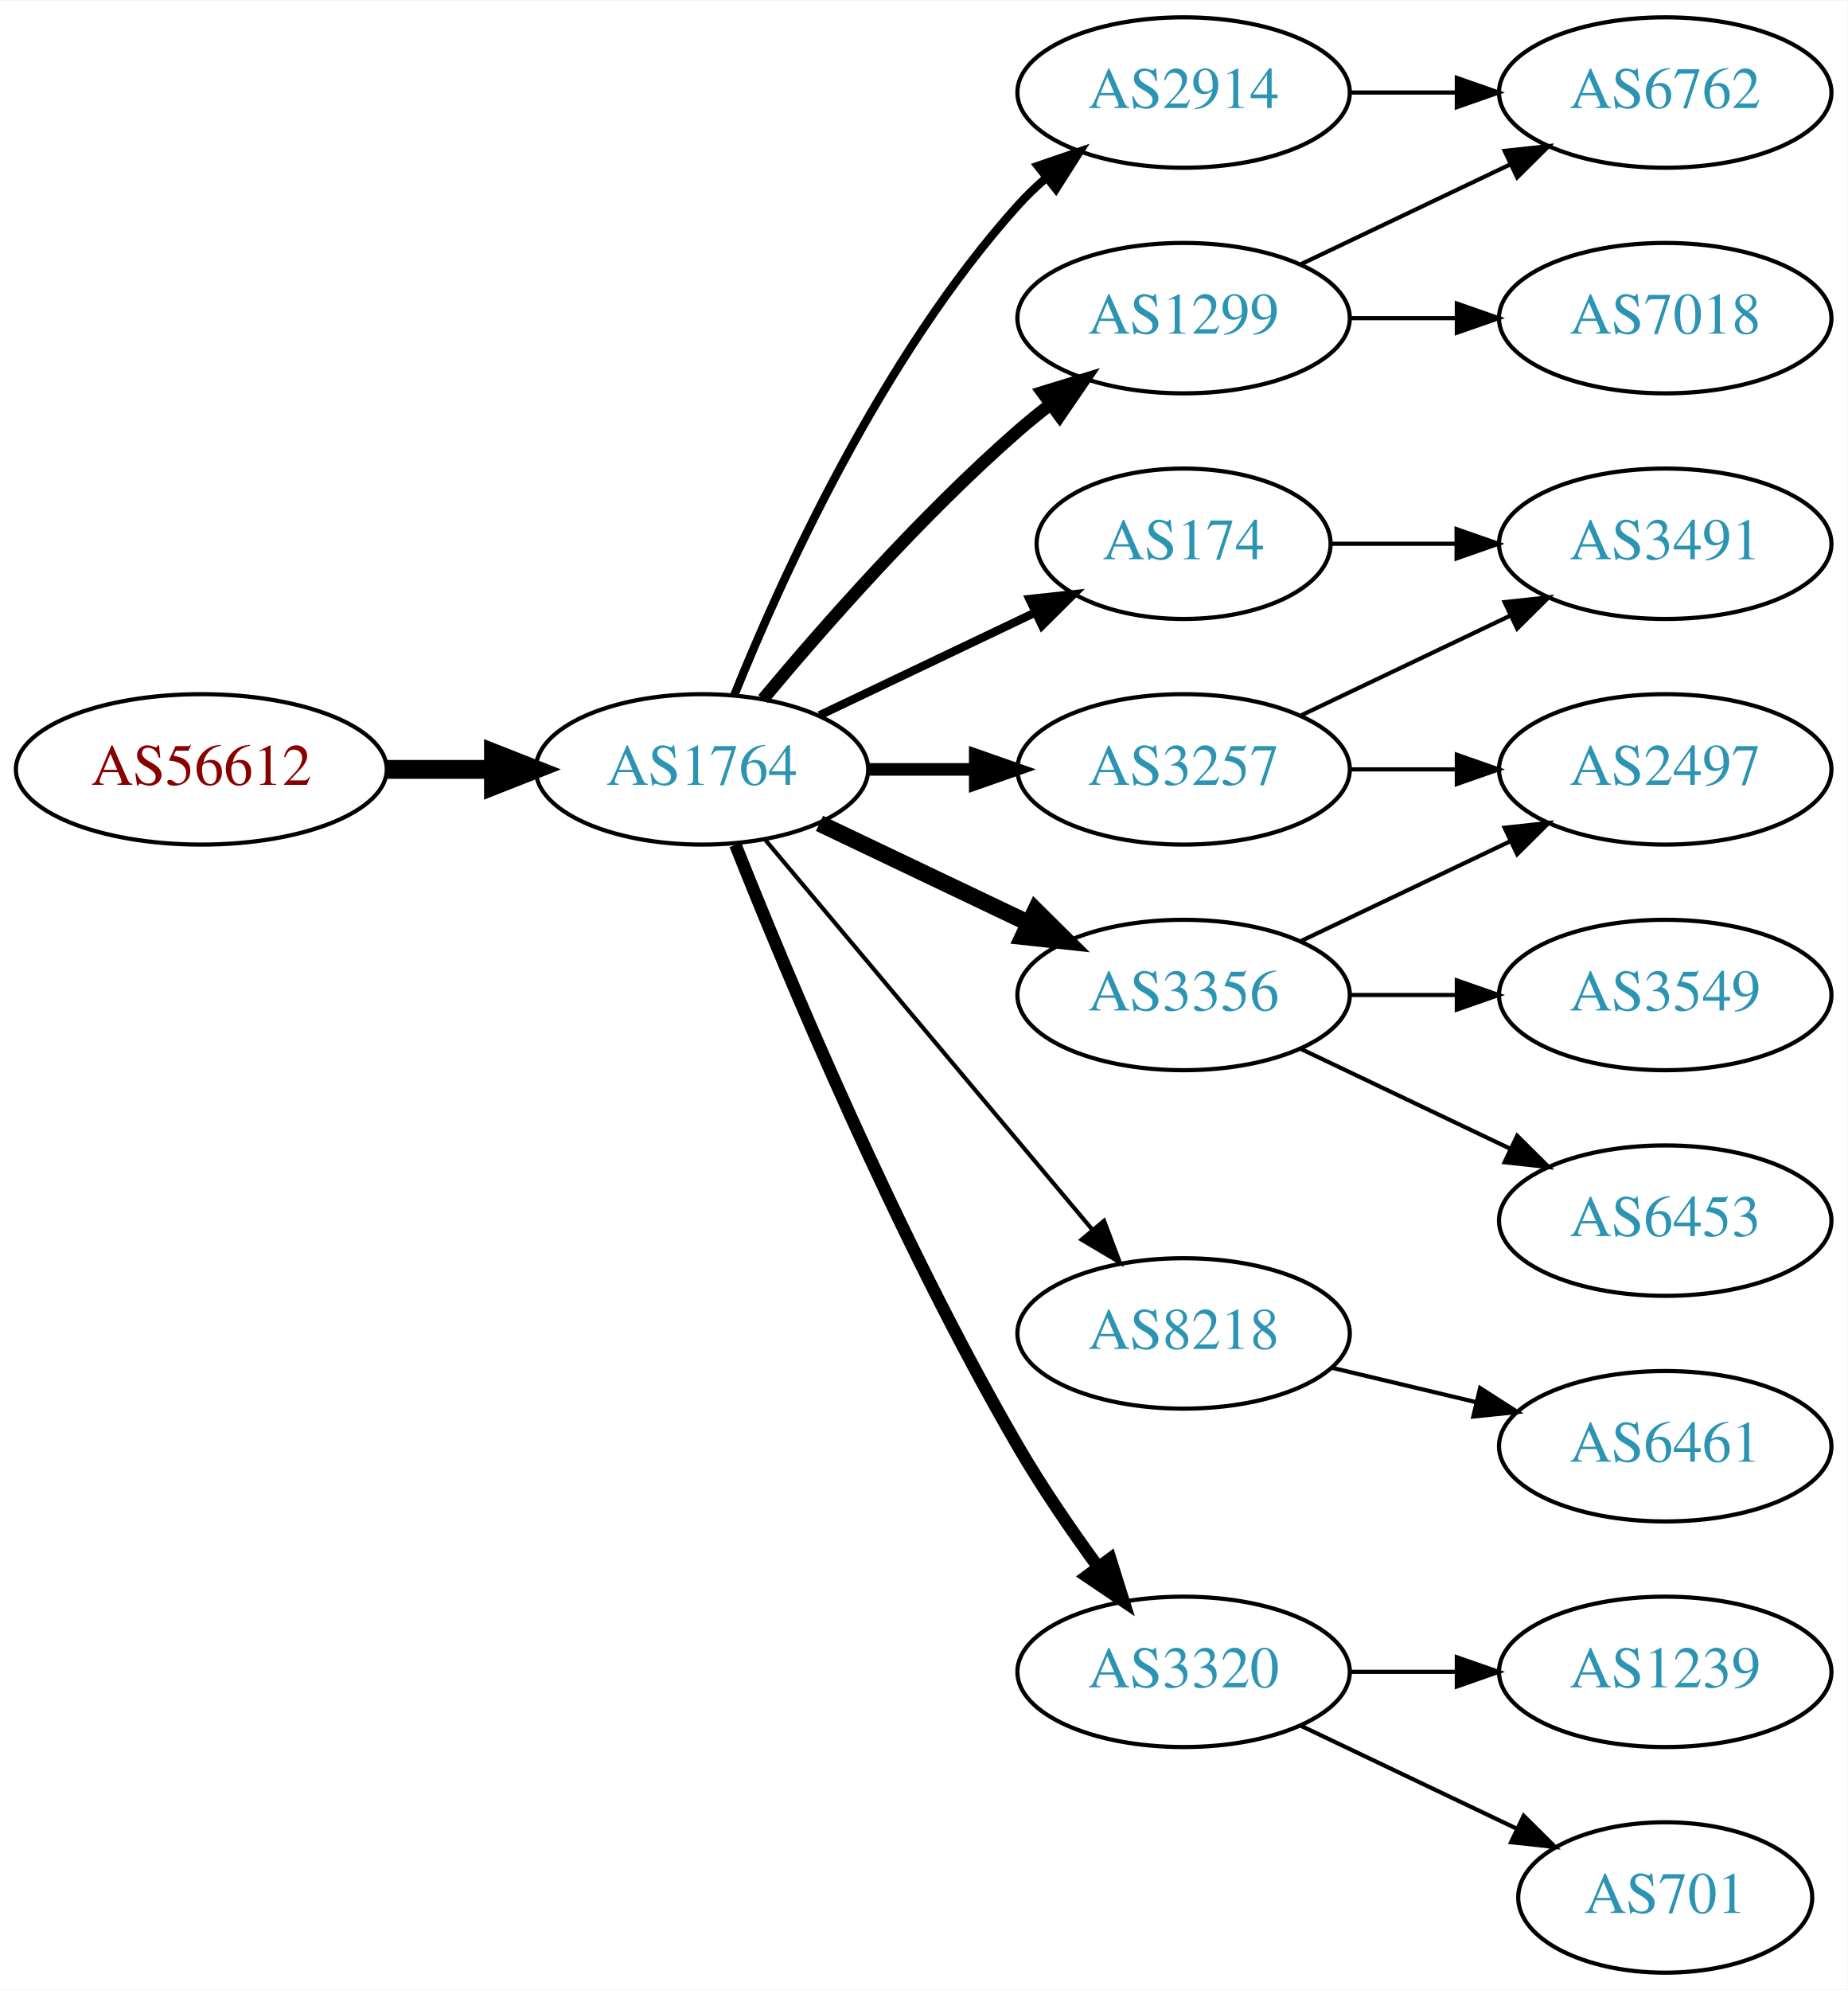
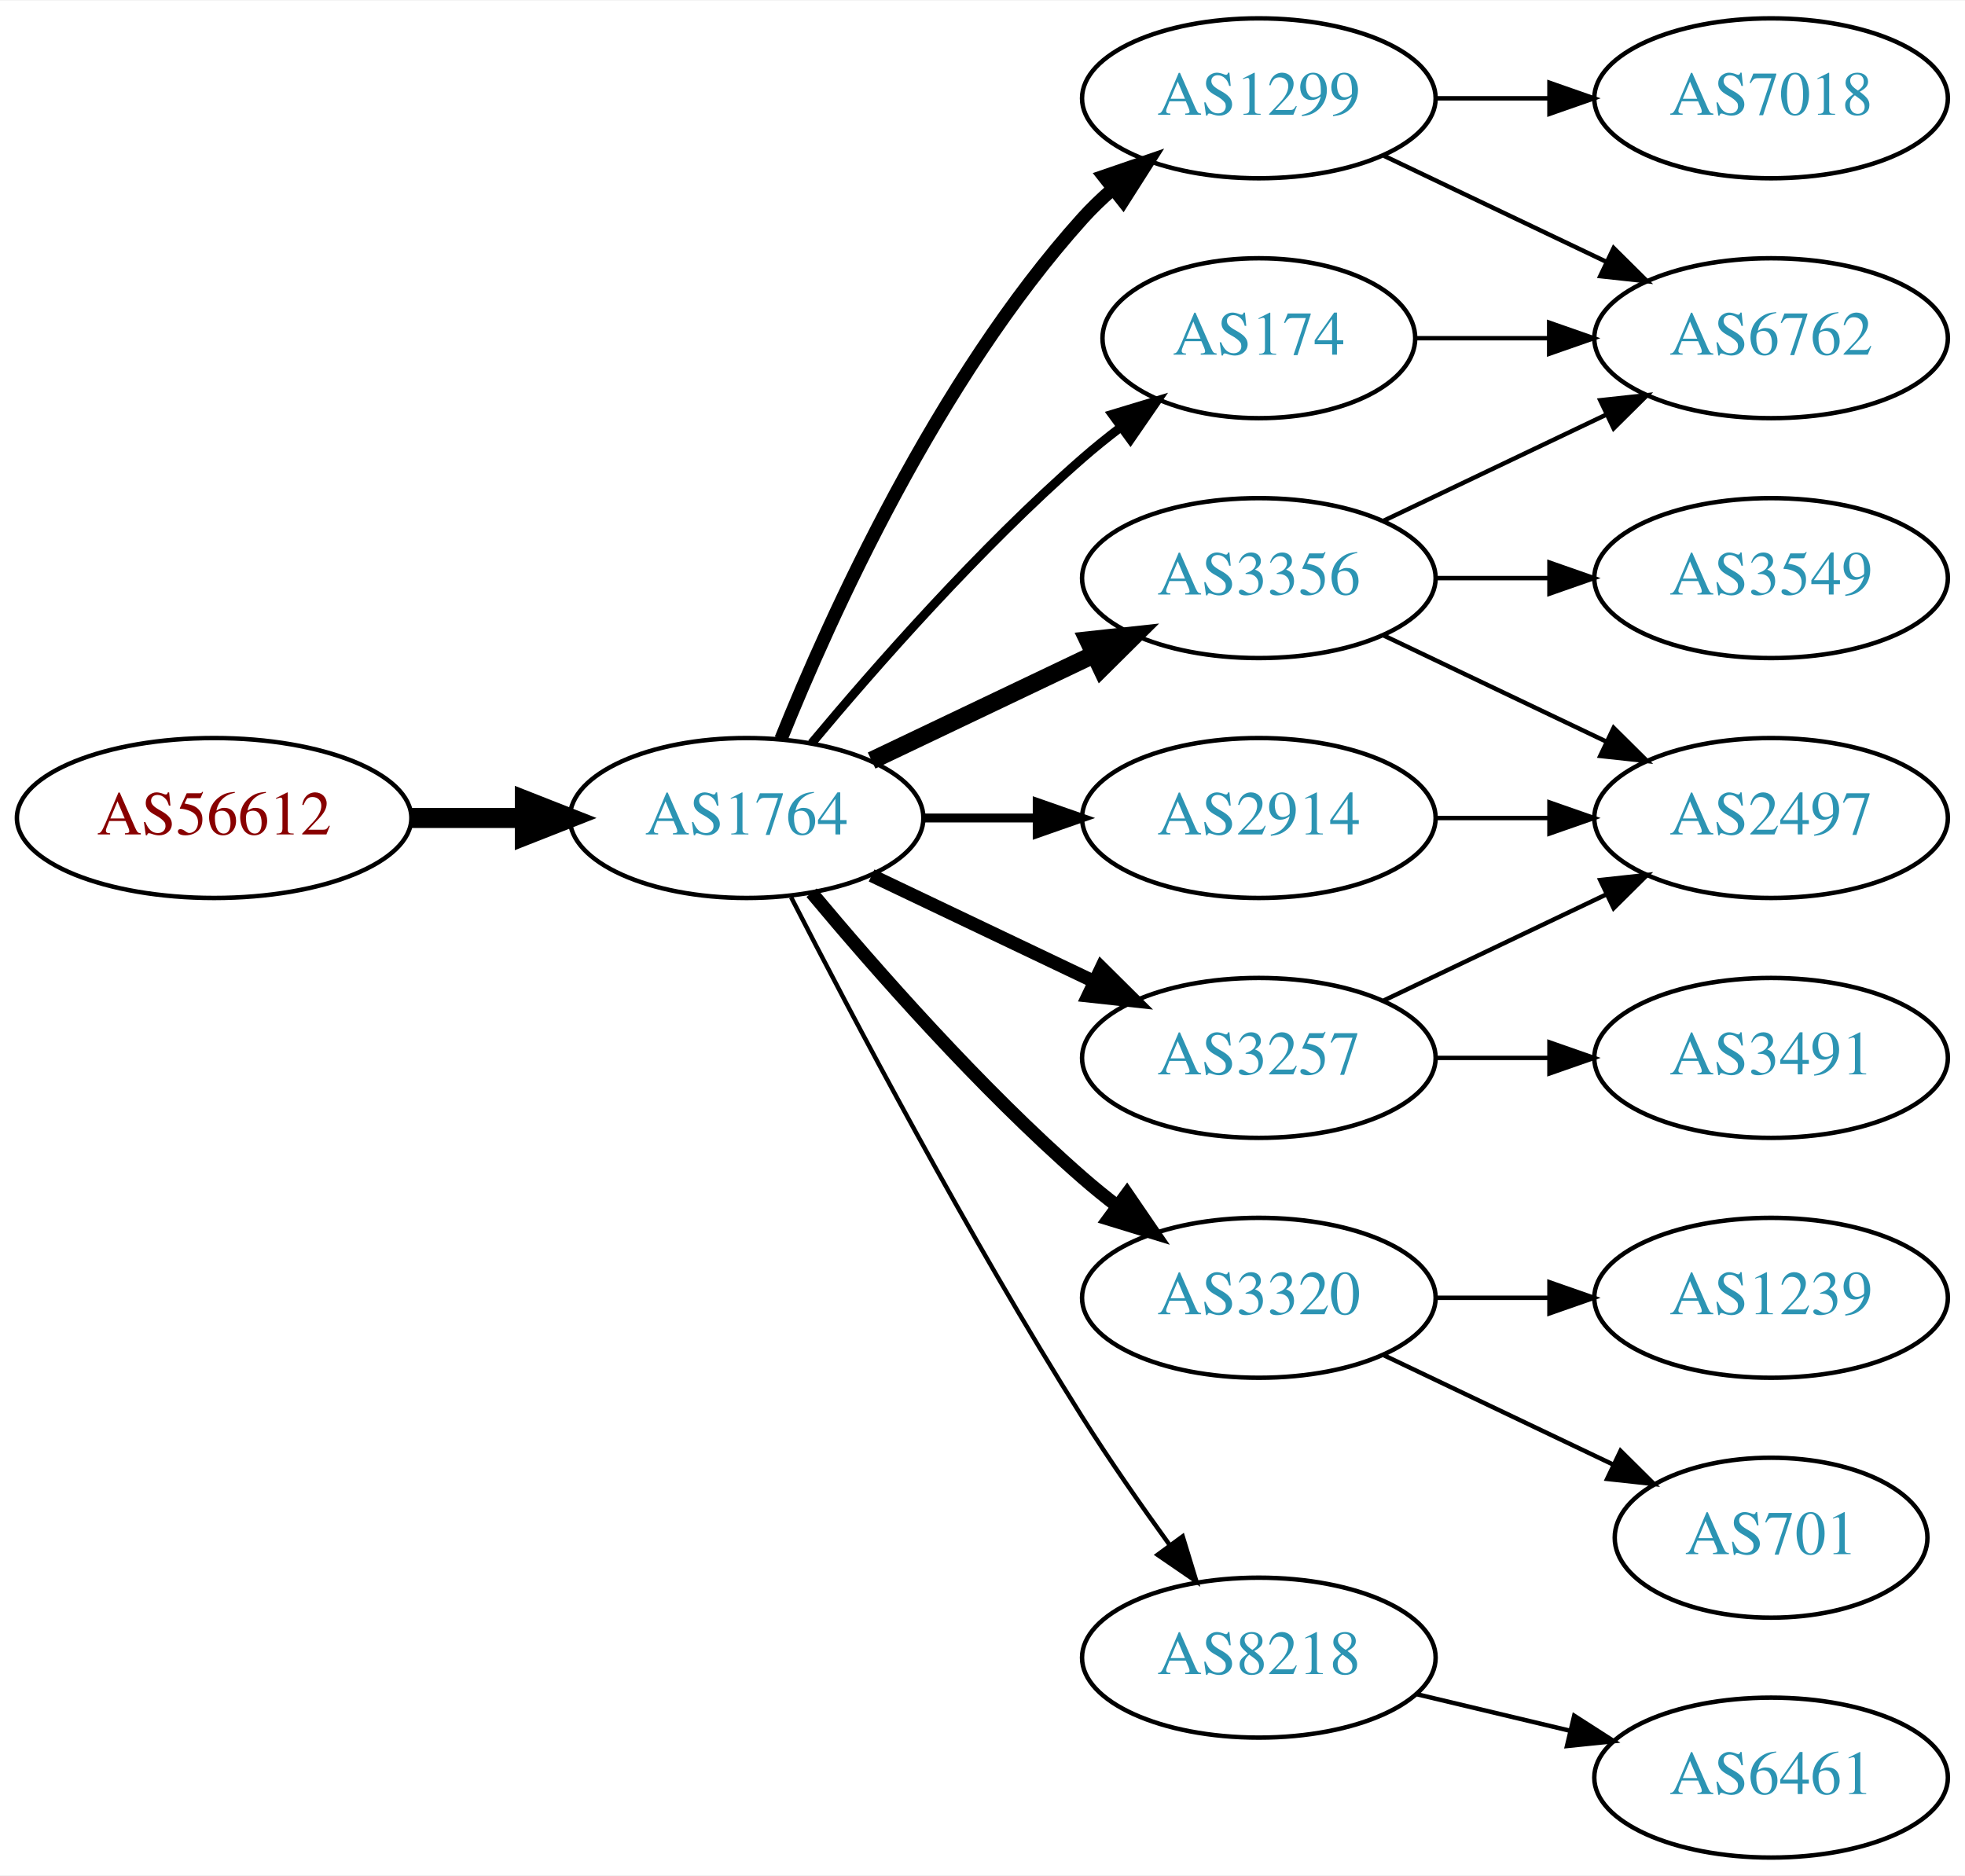
- <svg xmlns="http://www.w3.org/2000/svg" xmlns:xlink="http://www.w3.org/1999/xlink" width="442pt" height="476pt" viewBox="0.00 0.00 442.27 476.00">
-   <g id="graph0" class="graph" transform="scale(1 1) rotate(0) translate(4 472)">
-     <polygon fill="white" stroke="none" points="-4,4 -4,-472 438.271,-472 438.271,4 -4,4" />
+ <svg xmlns="http://www.w3.org/2000/svg" xmlns:xlink="http://www.w3.org/1999/xlink" width="442pt" height="422pt" viewBox="0.00 0.00 442.27 422.00">
+   <g id="graph0" class="graph" transform="scale(1 1) rotate(0) translate(4 418)">
+     <polygon fill="white" stroke="none" points="-4,4 -4,-418 438.271,-418 438.271,4 -4,4" />
    <g id="node1" class="node">
      <g id="a_node1">
        <a xlink:href="/asn/56612" xlink:title="AS56612 ~ Hel-Wacht Holding GmbH [AT]">
-           <ellipse fill="#ffffff" stroke="black" cx="44.196" cy="-288" rx="44.393" ry="18" />
-           <text text-anchor="middle" x="44.196" y="-284.3" font-family="Times,serif" font-size="14.00" fill="#880000">AS56612</text>
+           <ellipse fill="#ffffff" stroke="black" cx="44.196" cy="-234" rx="44.393" ry="18" />
+           <text text-anchor="middle" x="44.196" y="-230.3" font-family="Times,serif" font-size="14.00" fill="#880000">AS56612</text>
        </a>
      </g>
    </g>
    <g id="node2" class="node">
      <g id="a_node2">
        <a xlink:href="/asn/1764" xlink:title="AS1764 ~ NEXTLAYER-AS [AT]">
-           <ellipse fill="#ffffff" stroke="black" cx="164.039" cy="-288" rx="39.794" ry="18" />
-           <text text-anchor="middle" x="164.039" y="-284.3" font-family="Times,serif" font-size="14.00" fill="#2c94b3">AS1764</text>
+           <ellipse fill="#ffffff" stroke="black" cx="164.039" cy="-234" rx="39.794" ry="18" />
+           <text text-anchor="middle" x="164.039" y="-230.3" font-family="Times,serif" font-size="14.00" fill="#2c94b3">AS1764</text>
        </a>
      </g>
    </g>
    <g id="edge1" class="edge">
-       <path fill="none" stroke="black" stroke-width="4.5" d="M88.407,-288C96.72,-288 105.482,-288 113.965,-288" />
-       <polygon fill="black" stroke="black" stroke-width="4.5" points="114.123,-291.938 124.123,-288 114.123,-284.063 114.123,-291.938" />
+       <path fill="none" stroke="black" stroke-width="4.5" d="M88.407,-234C96.72,-234 105.482,-234 113.965,-234" />
+       <polygon fill="black" stroke="black" stroke-width="4.5" points="114.123,-237.938 124.123,-234 114.123,-230.063 114.123,-237.938" />
    </g>
    <g id="node3" class="node">
      <g id="a_node3">
-         <a xlink:href="/asn/2914" xlink:title="AS2914 ~ NTT America, Inc. [US]">
-           <ellipse fill="#ffffff" stroke="black" cx="279.332" cy="-450" rx="39.794" ry="18" />
-           <text text-anchor="middle" x="279.332" y="-446.3" font-family="Times,serif" font-size="14.00" fill="#2c94b3">AS2914</text>
+         <a xlink:href="/asn/1299" xlink:title="AS1299 ~ Telia Carrier [EU]">
+           <ellipse fill="#ffffff" stroke="black" cx="279.332" cy="-396" rx="39.794" ry="18" />
+           <text text-anchor="middle" x="279.332" y="-392.3" font-family="Times,serif" font-size="14.00" fill="#2c94b3">AS1299</text>
        </a>
      </g>
    </g>
    <g id="edge2" class="edge">
-       <path fill="none" stroke="black" stroke-width="2" d="M171.786,-305.787C182.837,-333.243 206.891,-386.578 239.685,-423 241.688,-425.224 243.906,-427.363 246.239,-429.397" />
-       <polygon fill="black" stroke="black" stroke-width="2" points="244.437,-432.433 254.458,-435.873 248.769,-426.935 244.437,-432.433" />
+       <path fill="none" stroke="black" stroke-width="3" d="M171.786,-251.787C182.837,-279.243 206.891,-332.578 239.685,-369 241.688,-371.224 243.906,-373.363 246.239,-375.397" />
+       <polygon fill="black" stroke="black" stroke-width="3" points="244.437,-378.433 254.458,-381.873 248.769,-372.935 244.437,-378.433" />
    </g>
    <g id="node4" class="node">
      <g id="a_node4">
+         <a xlink:href="/asn/3356" xlink:title="AS3356 ~ Level 3 Parent, LLC [US]">
+           <ellipse fill="#ffffff" stroke="black" cx="279.332" cy="-288" rx="39.794" ry="18" />
+           <text text-anchor="middle" x="279.332" y="-284.3" font-family="Times,serif" font-size="14.00" fill="#2c94b3">AS3356</text>
+         </a>
+       </g>
+     </g>
+     <g id="edge3" class="edge">
+       <path fill="none" stroke="black" stroke-width="4" d="M192.175,-246.934C207.169,-254.081 225.99,-263.052 242.213,-270.785" />
+       <polygon fill="black" stroke="black" stroke-width="4" points="240.884,-274.028 251.417,-275.171 243.895,-267.709 240.884,-274.028" />
+     </g>
+     <g id="node5" class="node">
+       <g id="a_node5">
+         <a xlink:href="/asn/3320" xlink:title="AS3320 ~ DTAG [DE]">
+           <ellipse fill="#ffffff" stroke="black" cx="279.332" cy="-126" rx="39.794" ry="18" />
+           <text text-anchor="middle" x="279.332" y="-122.3" font-family="Times,serif" font-size="14.00" fill="#2c94b3">AS3320</text>
+         </a>
+       </g>
+     </g>
+     <g id="edge4" class="edge">
+       <path fill="none" stroke="black" stroke-width="3" d="M178.669,-217.183C192.951,-200.071 216.498,-173.255 239.685,-153 242.151,-150.846 244.789,-148.706 247.487,-146.628" />
+       <polygon fill="black" stroke="black" stroke-width="3" points="249.66,-149.375 255.641,-140.63 245.512,-143.736 249.66,-149.375" />
+     </g>
+     <g id="node6" class="node">
+       <g id="a_node6">
        <a xlink:href="/asn/174" xlink:title="AS174 ~ Cogent Communications [US]">
          <ellipse fill="#ffffff" stroke="black" cx="279.332" cy="-342" rx="35.194" ry="18" />
          <text text-anchor="middle" x="279.332" y="-338.3" font-family="Times,serif" font-size="14.00" fill="#2c94b3">AS174</text>
        </a>
      </g>
    </g>
-     <g id="edge3" class="edge">
-       <path fill="none" stroke="black" stroke-width="2" d="M192.175,-300.934C207.607,-308.29 227.092,-317.577 243.628,-325.459" />
-       <polygon fill="black" stroke="black" stroke-width="2" points="242.436,-328.768 252.969,-329.911 245.448,-322.449 242.436,-328.768" />
-     </g>
-     <g id="node5" class="node">
-       <g id="a_node5">
-         <a xlink:href="/asn/3257" xlink:title="AS3257 ~ GTT [DE]">
-           <ellipse fill="#ffffff" stroke="black" cx="279.332" cy="-288" rx="39.794" ry="18" />
-           <text text-anchor="middle" x="279.332" y="-284.3" font-family="Times,serif" font-size="14.00" fill="#2c94b3">AS3257</text>
-         </a>
-       </g>
-     </g>
-     <g id="edge4" class="edge">
-       <path fill="none" stroke="black" stroke-width="3" d="M203.711,-288C211.914,-288 220.678,-288 229.21,-288" />
-       <polygon fill="black" stroke="black" stroke-width="3" points="229.449,-291.5 239.449,-288 229.449,-284.5 229.449,-291.5" />
-     </g>
-     <g id="node6" class="node">
-       <g id="a_node6">
-         <a xlink:href="/asn/8218" xlink:title="AS8218 ~ legacy Neotelecoms [FR]">
-           <ellipse fill="#ffffff" stroke="black" cx="279.332" cy="-153" rx="39.794" ry="18" />
-           <text text-anchor="middle" x="279.332" y="-149.3" font-family="Times,serif" font-size="14.00" fill="#2c94b3">AS8218</text>
-         </a>
-       </g>
-     </g>
    <g id="edge5" class="edge">
-       <path fill="none" stroke="black" d="M179.158,-271.175C198.833,-247.731 234.637,-205.066 257.415,-177.924" />
-       <polygon fill="black" stroke="black" points="260.287,-179.947 264.034,-170.037 254.925,-175.447 260.287,-179.947" />
+       <path fill="none" stroke="black" stroke-width="2" d="M178.669,-250.817C192.951,-267.929 216.498,-294.745 239.685,-315 242.355,-317.332 245.228,-319.648 248.158,-321.886" />
+       <polygon fill="black" stroke="black" stroke-width="2" points="246.309,-324.87 256.449,-327.939 250.436,-319.216 246.309,-324.87" />
    </g>
    <g id="node7" class="node">
      <g id="a_node7">
-         <a xlink:href="/asn/3356" xlink:title="AS3356 ~ Level 3 Parent, LLC [US]">
-           <ellipse fill="#ffffff" stroke="black" cx="279.332" cy="-234" rx="39.794" ry="18" />
-           <text text-anchor="middle" x="279.332" y="-230.3" font-family="Times,serif" font-size="14.00" fill="#2c94b3">AS3356</text>
+         <a xlink:href="/asn/3257" xlink:title="AS3257 ~ GTT [DE]">
+           <ellipse fill="#ffffff" stroke="black" cx="279.332" cy="-180" rx="39.794" ry="18" />
+           <text text-anchor="middle" x="279.332" y="-176.3" font-family="Times,serif" font-size="14.00" fill="#2c94b3">AS3257</text>
        </a>
      </g>
    </g>
    <g id="edge6" class="edge">
-       <path fill="none" stroke="black" stroke-width="4" d="M192.175,-275.066C207.169,-267.919 225.99,-258.948 242.213,-251.215" />
-       <polygon fill="black" stroke="black" stroke-width="4" points="243.895,-254.291 251.417,-246.829 240.884,-247.972 243.895,-254.291" />
+       <path fill="none" stroke="black" stroke-width="3" d="M192.175,-221.066C207.169,-213.919 225.99,-204.948 242.213,-197.215" />
+       <polygon fill="black" stroke="black" stroke-width="3" points="243.895,-200.291 251.417,-192.829 240.884,-193.972 243.895,-200.291" />
    </g>
    <g id="node8" class="node">
      <g id="a_node8">
-         <a xlink:href="/asn/3320" xlink:title="AS3320 ~ DTAG [DE]">
-           <ellipse fill="#ffffff" stroke="black" cx="279.332" cy="-72" rx="39.794" ry="18" />
-           <text text-anchor="middle" x="279.332" y="-68.3" font-family="Times,serif" font-size="14.00" fill="#2c94b3">AS3320</text>
+         <a xlink:href="/asn/2914" xlink:title="AS2914 ~ NTT America, Inc. [US]">
+           <ellipse fill="#ffffff" stroke="black" cx="279.332" cy="-234" rx="39.794" ry="18" />
+           <text text-anchor="middle" x="279.332" y="-230.3" font-family="Times,serif" font-size="14.00" fill="#2c94b3">AS2914</text>
        </a>
      </g>
    </g>
    <g id="edge7" class="edge">
-       <path fill="none" stroke="black" stroke-width="3" d="M172.042,-269.949C184.169,-239.43 210.587,-176.067 239.685,-126 245.392,-116.181 252.43,-105.922 258.929,-97.016" />
-       <polygon fill="black" stroke="black" stroke-width="3" points="261.77,-99.061 264.934,-88.95 256.155,-94.881 261.77,-99.061" />
+       <path fill="none" stroke="black" stroke-width="2" d="M203.711,-234C211.914,-234 220.678,-234 229.21,-234" />
+       <polygon fill="black" stroke="black" stroke-width="2" points="229.449,-237.5 239.449,-234 229.449,-230.5 229.449,-237.5" />
    </g>
    <g id="node9" class="node">
      <g id="a_node9">
-         <a xlink:href="/asn/1299" xlink:title="AS1299 ~ Telia Carrier [EU]">
-           <ellipse fill="#ffffff" stroke="black" cx="279.332" cy="-396" rx="39.794" ry="18" />
-           <text text-anchor="middle" x="279.332" y="-392.3" font-family="Times,serif" font-size="14.00" fill="#2c94b3">AS1299</text>
+         <a xlink:href="/asn/8218" xlink:title="AS8218 ~ legacy Neotelecoms [FR]">
+           <ellipse fill="#ffffff" stroke="black" cx="279.332" cy="-45" rx="39.794" ry="18" />
+           <text text-anchor="middle" x="279.332" y="-41.3" font-family="Times,serif" font-size="14.00" fill="#2c94b3">AS8218</text>
        </a>
      </g>
    </g>
    <g id="edge8" class="edge">
-       <path fill="none" stroke="black" stroke-width="3" d="M178.669,-304.817C192.951,-321.929 216.498,-348.745 239.685,-369 242.151,-371.154 244.789,-373.294 247.487,-375.372" />
-       <polygon fill="black" stroke="black" stroke-width="3" points="245.512,-378.264 255.641,-381.37 249.66,-372.625 245.512,-378.264" />
+       <path fill="none" stroke="black" d="M174.065,-216.148C187.501,-189.945 213.95,-139.763 239.685,-99 245.748,-89.396 252.868,-79.187 259.333,-70.261" />
+       <polygon fill="black" stroke="black" points="262.185,-72.291 265.276,-62.157 256.54,-68.152 262.185,-72.291" />
+     </g>
+     <g id="node12" class="node">
+       <g id="a_node12">
+         <a xlink:href="/asn/7018" xlink:title="AS7018 ~ AT&amp;T Services, Inc. [US]">
+           <ellipse fill="#ffffff" stroke="black" cx="394.625" cy="-396" rx="39.794" ry="18" />
+           <text text-anchor="middle" x="394.625" y="-392.3" font-family="Times,serif" font-size="14.00" fill="#2c94b3">AS7018</text>
+         </a>
+       </g>
+     </g>
+     <g id="edge11" class="edge">
+       <path fill="none" stroke="black" d="M319.004,-396C327.207,-396 335.971,-396 344.503,-396" />
+       <polygon fill="black" stroke="black" points="344.742,-399.5 354.742,-396 344.742,-392.5 344.742,-399.5" />
+     </g>
+     <g id="node13" class="node">
+       <g id="a_node13">
+         <a xlink:href="/asn/6762" xlink:title="AS6762 ~ TELECOM ITALIA SPARKLE S.p.A. [IT]">
+           <ellipse fill="#ffffff" stroke="black" cx="394.625" cy="-342" rx="39.794" ry="18" />
+           <text text-anchor="middle" x="394.625" y="-338.3" font-family="Times,serif" font-size="14.00" fill="#2c94b3">AS6762</text>
+         </a>
+       </g>
+     </g>
+     <g id="edge12" class="edge">
+       <path fill="none" stroke="black" d="M307.468,-383.066C322.462,-375.919 341.283,-366.948 357.506,-359.215" />
+       <polygon fill="black" stroke="black" points="359.188,-362.291 366.71,-354.829 356.177,-355.972 359.188,-362.291" />
+     </g>
+     <g id="edge14" class="edge">
+       <path fill="none" stroke="black" d="M307.468,-300.934C322.462,-308.081 341.283,-317.052 357.506,-324.785" />
+       <polygon fill="black" stroke="black" points="356.177,-328.028 366.71,-329.171 359.188,-321.709 356.177,-328.028" />
+     </g>
+     <g id="node14" class="node">
+       <g id="a_node14">
+         <a xlink:href="/asn/2497" xlink:title="AS2497 ~ Internet Initiative Japan Inc. [JP]">
+           <ellipse fill="#ffffff" stroke="black" cx="394.625" cy="-234" rx="39.794" ry="18" />
+           <text text-anchor="middle" x="394.625" y="-230.3" font-family="Times,serif" font-size="14.00" fill="#2c94b3">AS2497</text>
+         </a>
+       </g>
+     </g>
+     <g id="edge13" class="edge">
+       <path fill="none" stroke="black" d="M307.468,-275.066C322.462,-267.919 341.283,-258.948 357.506,-251.215" />
+       <polygon fill="black" stroke="black" points="359.188,-254.291 366.71,-246.829 356.177,-247.972 359.188,-254.291" />
+     </g>
+     <g id="node15" class="node">
+       <g id="a_node15">
+         <a xlink:href="/asn/3549" xlink:title="AS3549 ~ Level 3 Parent, LLC [US]">
+           <ellipse fill="#ffffff" stroke="black" cx="394.625" cy="-288" rx="39.794" ry="18" />
+           <text text-anchor="middle" x="394.625" y="-284.3" font-family="Times,serif" font-size="14.00" fill="#2c94b3">AS3549</text>
+         </a>
+       </g>
+     </g>
+     <g id="edge15" class="edge">
+       <path fill="none" stroke="black" d="M319.004,-288C327.207,-288 335.971,-288 344.503,-288" />
+       <polygon fill="black" stroke="black" points="344.742,-291.5 354.742,-288 344.742,-284.5 344.742,-291.5" />
    </g>
    <g id="node10" class="node">
      <g id="a_node10">
-         <a xlink:href="/asn/6762" xlink:title="AS6762 ~ TELECOM ITALIA SPARKLE S.p.A. [IT]">
-           <ellipse fill="#ffffff" stroke="black" cx="394.625" cy="-450" rx="39.794" ry="18" />
-           <text text-anchor="middle" x="394.625" y="-446.3" font-family="Times,serif" font-size="14.00" fill="#2c94b3">AS6762</text>
+         <a xlink:href="/asn/1239" xlink:title="AS1239 ~ Sprint [US]">
+           <ellipse fill="#ffffff" stroke="black" cx="394.625" cy="-126" rx="39.794" ry="18" />
+           <text text-anchor="middle" x="394.625" y="-122.3" font-family="Times,serif" font-size="14.00" fill="#2c94b3">AS1239</text>
        </a>
      </g>
    </g>
    <g id="edge9" class="edge">
-       <path fill="none" stroke="black" d="M319.004,-450C327.207,-450 335.971,-450 344.503,-450" />
-       <polygon fill="black" stroke="black" points="344.742,-453.5 354.742,-450 344.742,-446.5 344.742,-453.5" />
+       <path fill="none" stroke="black" d="M319.004,-126C327.207,-126 335.971,-126 344.503,-126" />
+       <polygon fill="black" stroke="black" points="344.742,-129.5 354.742,-126 344.742,-122.5 344.742,-129.5" />
    </g>
    <g id="node11" class="node">
      <g id="a_node11">
-         <a xlink:href="/asn/3491" xlink:title="AS3491 ~ PCCW Global, Inc. [US]">
-           <ellipse fill="#ffffff" stroke="black" cx="394.625" cy="-342" rx="39.794" ry="18" />
-           <text text-anchor="middle" x="394.625" y="-338.3" font-family="Times,serif" font-size="14.00" fill="#2c94b3">AS3491</text>
+         <a xlink:href="/asn/701" xlink:title="AS701 ~ UUNET [US]">
+           <ellipse fill="#ffffff" stroke="black" cx="394.625" cy="-72" rx="35.194" ry="18" />
+           <text text-anchor="middle" x="394.625" y="-68.3" font-family="Times,serif" font-size="14.00" fill="#2c94b3">AS701</text>
        </a>
      </g>
    </g>
    <g id="edge10" class="edge">
+       <path fill="none" stroke="black" d="M307.468,-113.066C322.9,-105.71 342.385,-96.423 358.92,-88.541" />
+       <polygon fill="black" stroke="black" points="360.741,-91.551 368.262,-84.089 357.729,-85.232 360.741,-91.551" />
+     </g>
+     <g id="edge20" class="edge">
      <path fill="none" stroke="black" d="M314.631,-342C324.008,-342 334.358,-342 344.393,-342" />
      <polygon fill="black" stroke="black" points="344.681,-345.5 354.681,-342 344.681,-338.5 344.681,-345.5" />
    </g>
-     <g id="edge12" class="edge">
-       <path fill="none" stroke="black" d="M307.468,-300.934C322.462,-308.081 341.283,-317.052 357.506,-324.785" />
-       <polygon fill="black" stroke="black" points="356.177,-328.028 366.71,-329.171 359.188,-321.709 356.177,-328.028" />
-     </g>
-     <g id="node12" class="node">
-       <g id="a_node12">
-         <a xlink:href="/asn/2497" xlink:title="AS2497 ~ Internet Initiative Japan Inc. [JP]">
-           <ellipse fill="#ffffff" stroke="black" cx="394.625" cy="-288" rx="39.794" ry="18" />
-           <text text-anchor="middle" x="394.625" y="-284.3" font-family="Times,serif" font-size="14.00" fill="#2c94b3">AS2497</text>
-         </a>
-       </g>
-     </g>
-     <g id="edge11" class="edge">
-       <path fill="none" stroke="black" d="M319.004,-288C327.207,-288 335.971,-288 344.503,-288" />
-       <polygon fill="black" stroke="black" points="344.742,-291.5 354.742,-288 344.742,-284.5 344.742,-291.5" />
-     </g>
-     <g id="node13" class="node">
-       <g id="a_node13">
-         <a xlink:href="/asn/6461" xlink:title="AS6461 ~ Zayo Bandwidth [US]">
-           <ellipse fill="#ffffff" stroke="black" cx="394.625" cy="-126" rx="39.794" ry="18" />
-           <text text-anchor="middle" x="394.625" y="-122.3" font-family="Times,serif" font-size="14.00" fill="#2c94b3">AS6461</text>
-         </a>
-       </g>
-     </g>
-     <g id="edge13" class="edge">
-       <path fill="none" stroke="black" d="M314.939,-144.752C325.81,-142.162 337.964,-139.265 349.407,-136.538" />
-       <polygon fill="black" stroke="black" points="350.313,-139.92 359.229,-134.197 348.69,-133.111 350.313,-139.92" />
-     </g>
-     <g id="edge19" class="edge">
-       <path fill="none" stroke="black" d="M307.468,-246.934C322.462,-254.081 341.283,-263.052 357.506,-270.785" />
-       <polygon fill="black" stroke="black" points="356.177,-274.028 366.71,-275.171 359.188,-267.709 356.177,-274.028" />
-     </g>
-     <g id="node17" class="node">
-       <g id="a_node17">
-         <a xlink:href="/asn/3549" xlink:title="AS3549 ~ Level 3 Parent, LLC [US]">
-           <ellipse fill="#ffffff" stroke="black" cx="394.625" cy="-234" rx="39.794" ry="18" />
-           <text text-anchor="middle" x="394.625" y="-230.3" font-family="Times,serif" font-size="14.00" fill="#2c94b3">AS3549</text>
-         </a>
-       </g>
+     <g id="edge16" class="edge">
+       <path fill="none" stroke="black" d="M307.468,-192.934C322.462,-200.081 341.283,-209.052 357.506,-216.785" />
+       <polygon fill="black" stroke="black" points="356.177,-220.028 366.71,-221.171 359.188,-213.709 356.177,-220.028" />
+     </g>
+     <g id="node16" class="node">
+       <g id="a_node16">
+         <a xlink:href="/asn/3491" xlink:title="AS3491 ~ PCCW Global, Inc. [US]">
+           <ellipse fill="#ffffff" stroke="black" cx="394.625" cy="-180" rx="39.794" ry="18" />
+           <text text-anchor="middle" x="394.625" y="-176.3" font-family="Times,serif" font-size="14.00" fill="#2c94b3">AS3491</text>
+         </a>
+       </g>
+     </g>
+     <g id="edge17" class="edge">
+       <path fill="none" stroke="black" d="M319.004,-180C327.207,-180 335.971,-180 344.503,-180" />
+       <polygon fill="black" stroke="black" points="344.742,-183.5 354.742,-180 344.742,-176.5 344.742,-183.5" />
    </g>
    <g id="edge18" class="edge">
      <path fill="none" stroke="black" d="M319.004,-234C327.207,-234 335.971,-234 344.503,-234" />
      <polygon fill="black" stroke="black" points="344.742,-237.5 354.742,-234 344.742,-230.5 344.742,-237.5" />
    </g>
-     <g id="node18" class="node">
-       <g id="a_node18">
-         <a xlink:href="/asn/6453" xlink:title="AS6453 ~ TATA COMMUNICATIONS (AMERICA) INC [US]">
-           <ellipse fill="#ffffff" stroke="black" cx="394.625" cy="-180" rx="39.794" ry="18" />
-           <text text-anchor="middle" x="394.625" y="-176.3" font-family="Times,serif" font-size="14.00" fill="#2c94b3">AS6453</text>
-         </a>
-       </g>
-     </g>
-     <g id="edge20" class="edge">
-       <path fill="none" stroke="black" d="M307.468,-221.066C322.462,-213.919 341.283,-204.948 357.506,-197.215" />
-       <polygon fill="black" stroke="black" points="359.188,-200.291 366.71,-192.829 356.177,-193.972 359.188,-200.291" />
-     </g>
-     <g id="node14" class="node">
-       <g id="a_node14">
-         <a xlink:href="/asn/1239" xlink:title="AS1239 ~ Sprint [US]">
-           <ellipse fill="#ffffff" stroke="black" cx="394.625" cy="-72" rx="39.794" ry="18" />
-           <text text-anchor="middle" x="394.625" y="-68.3" font-family="Times,serif" font-size="14.00" fill="#2c94b3">AS1239</text>
-         </a>
-       </g>
-     </g>
-     <g id="edge14" class="edge">
-       <path fill="none" stroke="black" d="M319.004,-72C327.207,-72 335.971,-72 344.503,-72" />
-       <polygon fill="black" stroke="black" points="344.742,-75.5 354.742,-72 344.742,-68.5 344.742,-75.5" />
-     </g>
-     <g id="node15" class="node">
-       <g id="a_node15">
-         <a xlink:href="/asn/701" xlink:title="AS701 ~ UUNET [US]">
-           <ellipse fill="#ffffff" stroke="black" cx="394.625" cy="-18" rx="35.194" ry="18" />
-           <text text-anchor="middle" x="394.625" y="-14.3" font-family="Times,serif" font-size="14.00" fill="#2c94b3">AS701</text>
-         </a>
-       </g>
-     </g>
-     <g id="edge15" class="edge">
-       <path fill="none" stroke="black" d="M307.468,-59.066C322.9,-51.71 342.385,-42.423 358.92,-34.541" />
-       <polygon fill="black" stroke="black" points="360.741,-37.551 368.262,-30.089 357.729,-31.232 360.741,-37.551" />
-     </g>
-     <g id="edge17" class="edge">
-       <path fill="none" stroke="black" d="M307.468,-408.934C322.462,-416.081 341.283,-425.052 357.506,-432.785" />
-       <polygon fill="black" stroke="black" points="356.177,-436.028 366.71,-437.171 359.188,-429.709 356.177,-436.028" />
-     </g>
-     <g id="node16" class="node">
-       <g id="a_node16">
-         <a xlink:href="/asn/7018" xlink:title="AS7018 ~ AT&amp;T Services, Inc. [US]">
-           <ellipse fill="#ffffff" stroke="black" cx="394.625" cy="-396" rx="39.794" ry="18" />
-           <text text-anchor="middle" x="394.625" y="-392.3" font-family="Times,serif" font-size="14.00" fill="#2c94b3">AS7018</text>
-         </a>
-       </g>
-     </g>
-     <g id="edge16" class="edge">
-       <path fill="none" stroke="black" d="M319.004,-396C327.207,-396 335.971,-396 344.503,-396" />
-       <polygon fill="black" stroke="black" points="344.742,-399.5 354.742,-396 344.742,-392.5 344.742,-399.5" />
+     <g id="node17" class="node">
+       <g id="a_node17">
+         <a xlink:href="/asn/6461" xlink:title="AS6461 ~ Zayo Bandwidth [US]">
+           <ellipse fill="#ffffff" stroke="black" cx="394.625" cy="-18" rx="39.794" ry="18" />
+           <text text-anchor="middle" x="394.625" y="-14.3" font-family="Times,serif" font-size="14.00" fill="#2c94b3">AS6461</text>
+         </a>
+       </g>
+     </g>
+     <g id="edge19" class="edge">
+       <path fill="none" stroke="black" d="M314.939,-36.752C325.81,-34.162 337.964,-31.265 349.407,-28.538" />
+       <polygon fill="black" stroke="black" points="350.313,-31.92 359.229,-26.197 348.69,-25.111 350.313,-31.92" />
    </g>
  </g>
</svg>
